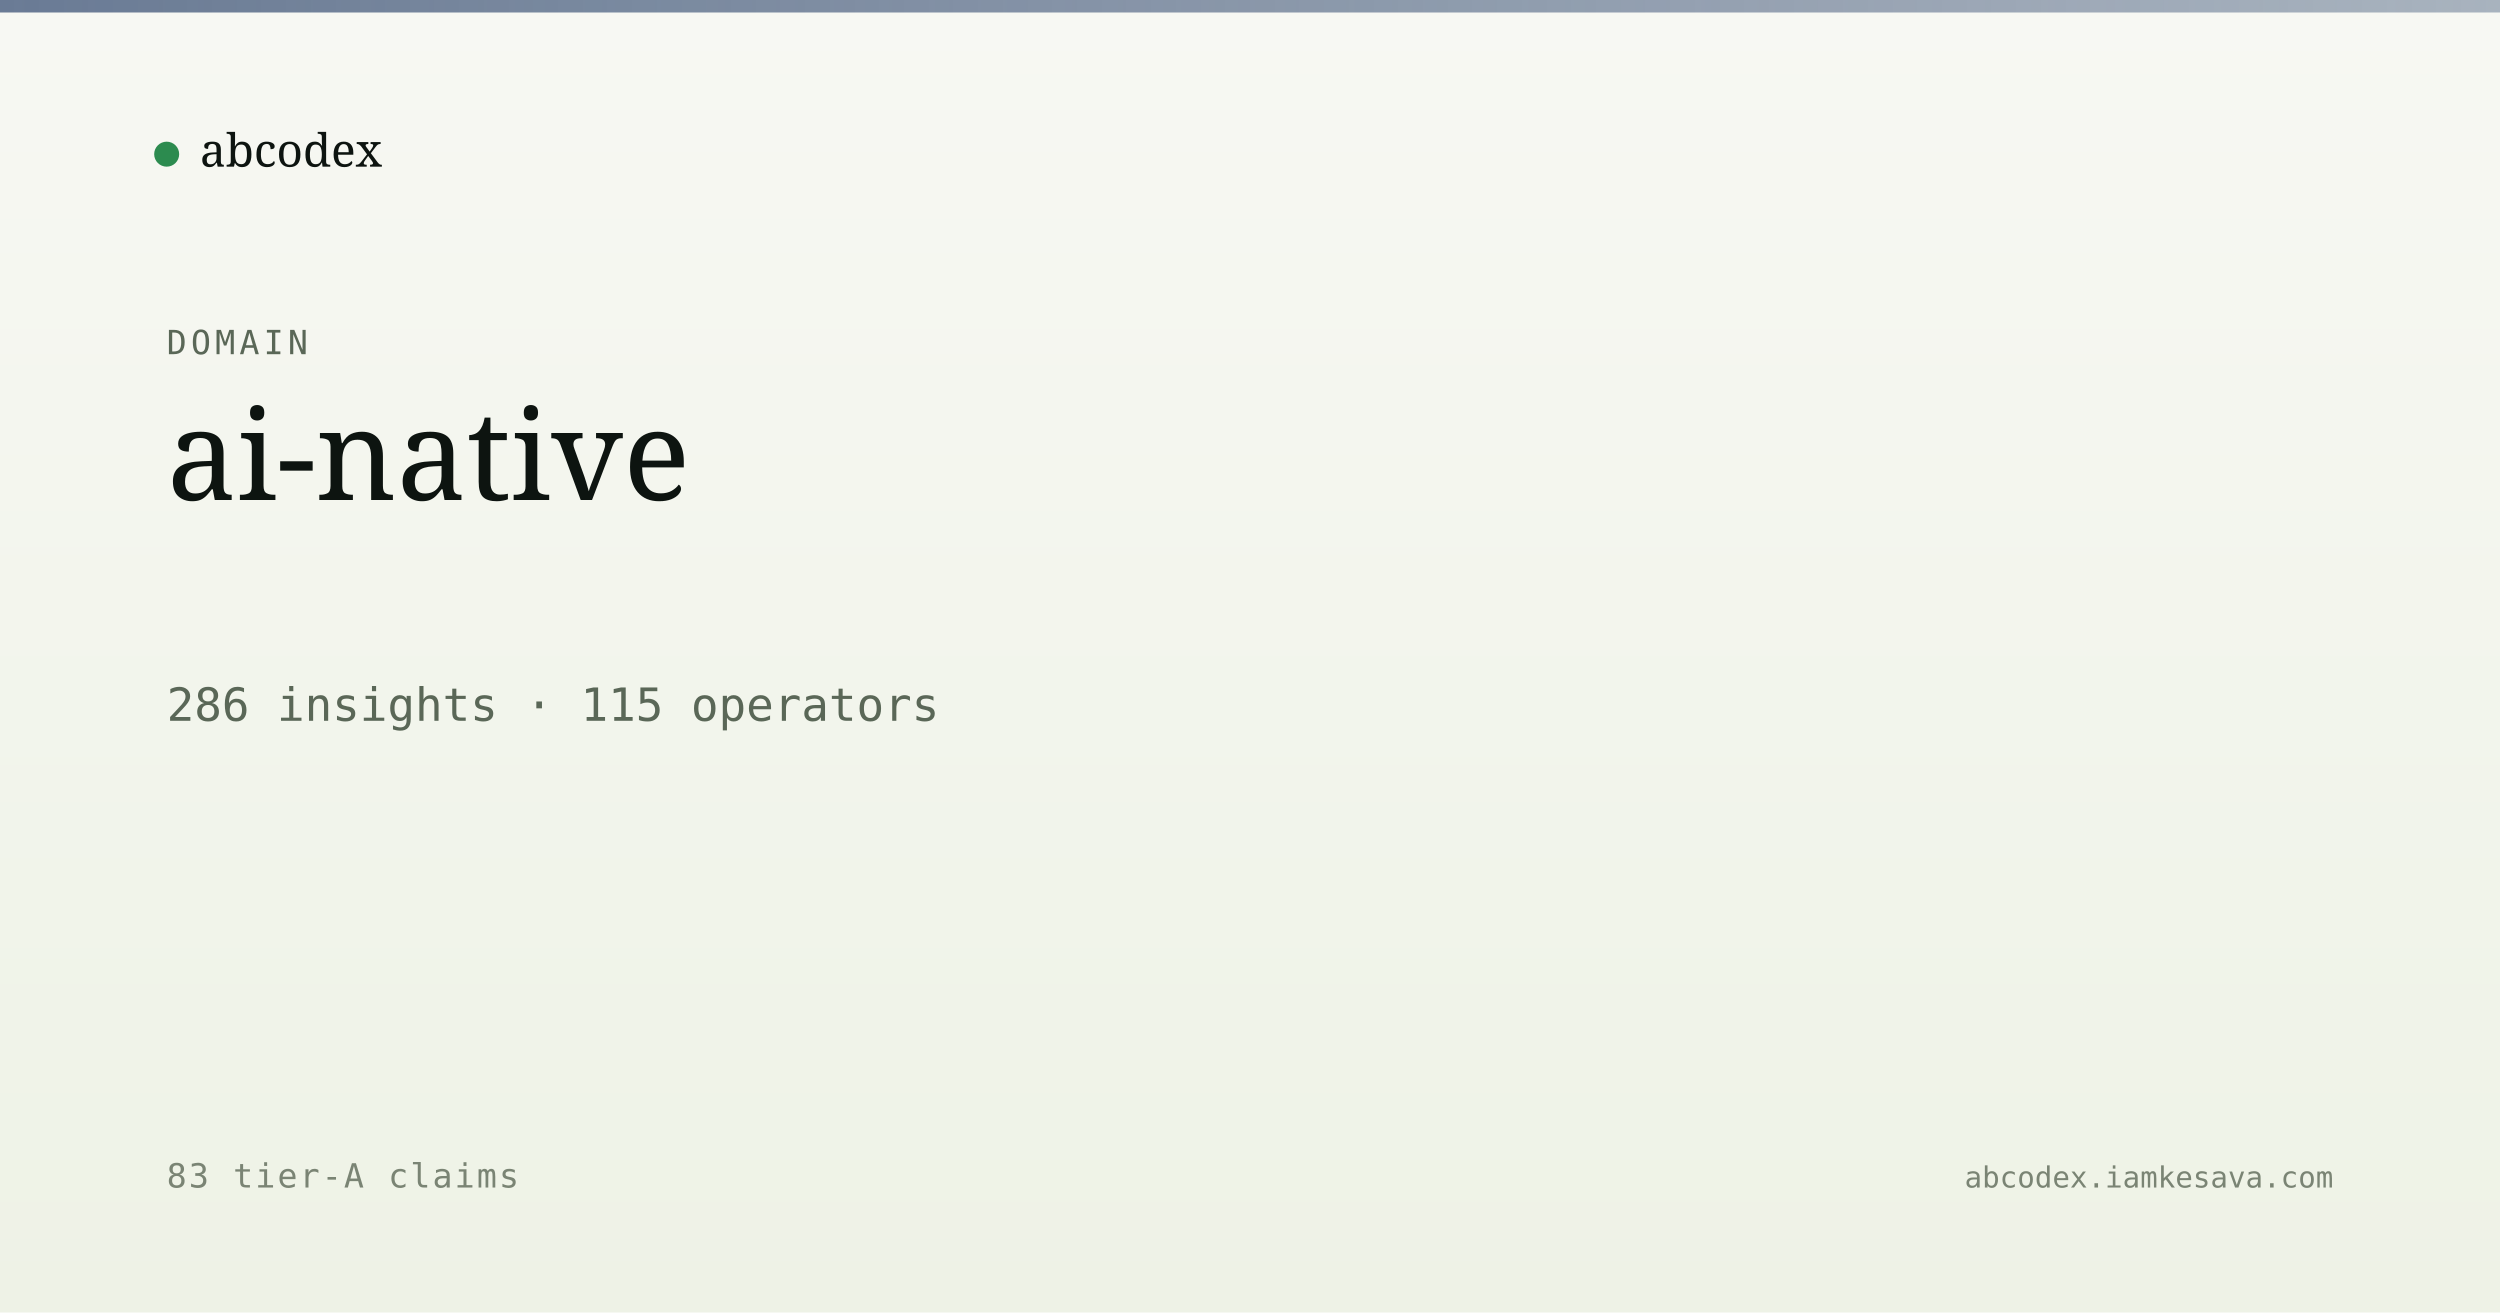
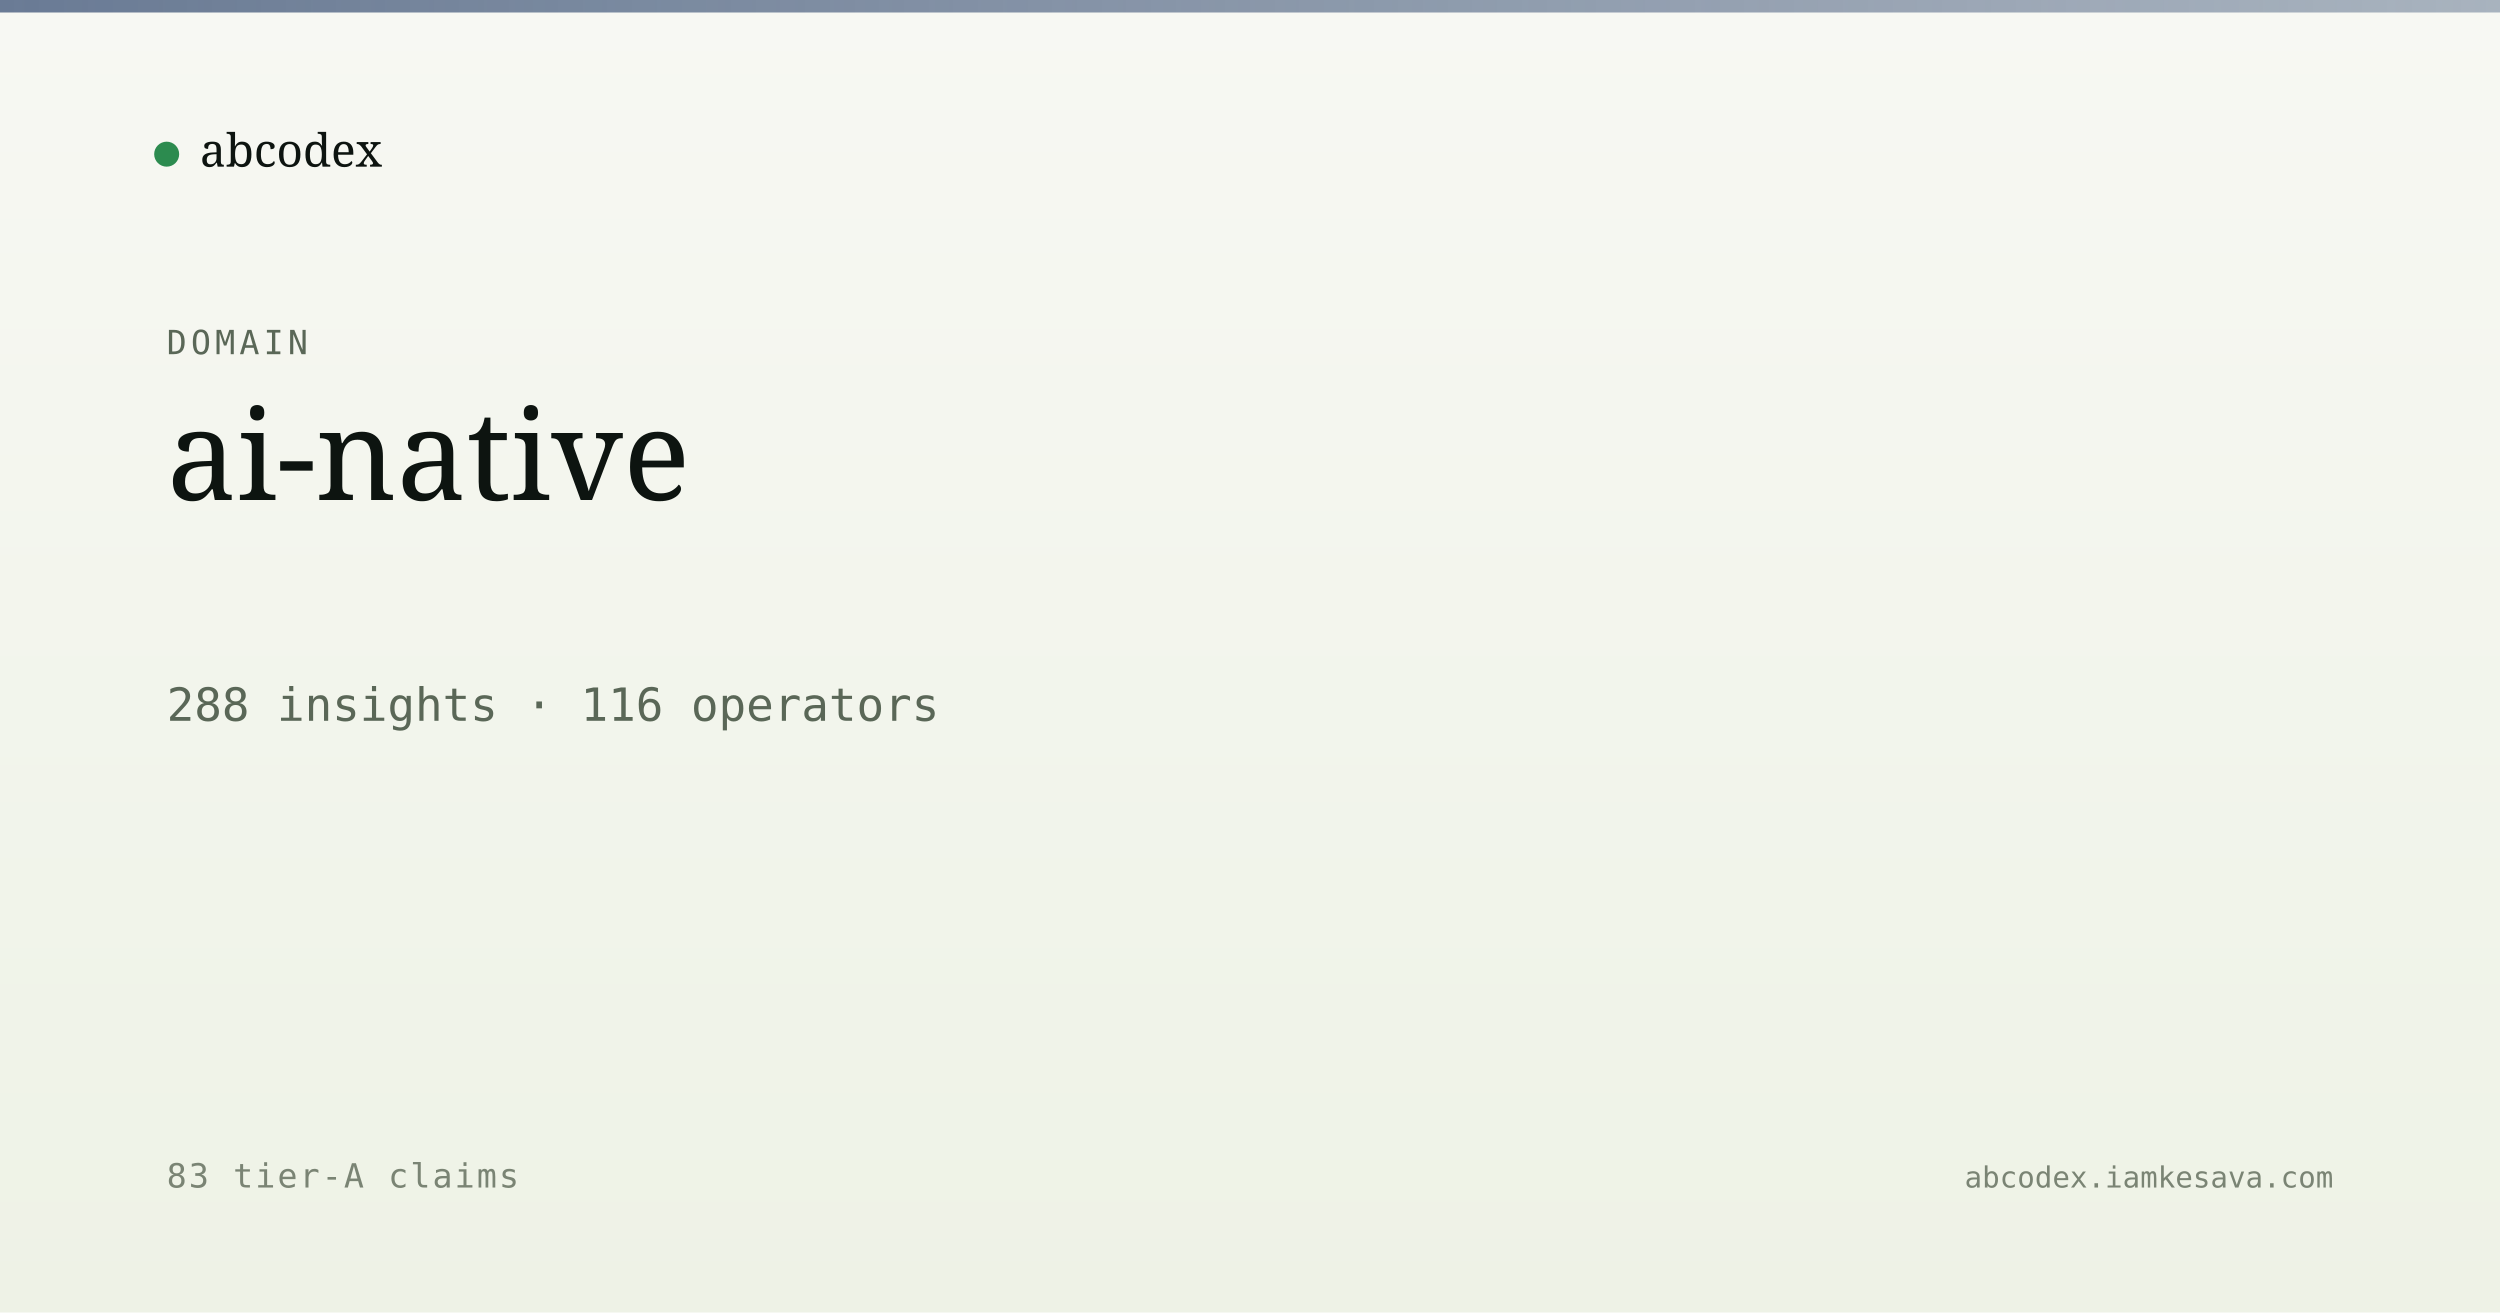
<svg xmlns="http://www.w3.org/2000/svg" viewBox="0 0 1200 630" width="1200" height="630">
  <defs>
    <linearGradient id="bg" x1="0" y1="0" x2="0" y2="1">
      <stop offset="0" stop-color="#f7f8f3" />
      <stop offset="1" stop-color="#eef2e6" />
    </linearGradient>
    <linearGradient id="band" x1="0" y1="0" x2="1" y2="0">
      <stop offset="0" stop-color="#5a6d8a" stop-opacity="0.9" />
      <stop offset="1" stop-color="#5a6d8a" stop-opacity="0.5" />
    </linearGradient>
  </defs>
  <rect width="1200" height="630" fill="url(#bg)" />
  <rect x="0" y="0" width="1200" height="6" fill="url(#band)" />
  <g transform="translate(80, 60)">
    <circle cx="0" cy="14" r="6" fill="#2c8b4f" />
    <text x="16" y="20" font-family="Newsreader, serif" font-size="22" fill="#0d1410">abcodex</text>
  </g>
  <text x="80" y="170" font-family="JetBrains Mono, monospace" font-size="16" fill="#5a6757" letter-spacing="2">DOMAIN</text>
  <text x="80" y="240" font-family="Newsreader, serif" font-size="60" font-weight="500" fill="#0d1410">ai-native</text>
-   <text x="80" y="346" font-family="JetBrains Mono, monospace" font-size="22" fill="#5a6757">286 insights · 115 operators</text>
+   <text x="80" y="346" font-family="JetBrains Mono, monospace" font-size="22" fill="#5a6757">288 insights · 116 operators</text>
  <text x="80" y="570" font-family="JetBrains Mono, monospace" font-size="16" fill="#7a8474" letter-spacing="1">83 tier-A claims</text>
  <text x="1120" y="570" text-anchor="end" font-family="JetBrains Mono, monospace" font-size="14" fill="#7a8474">abcodex.iamkesava.com</text>
</svg>
